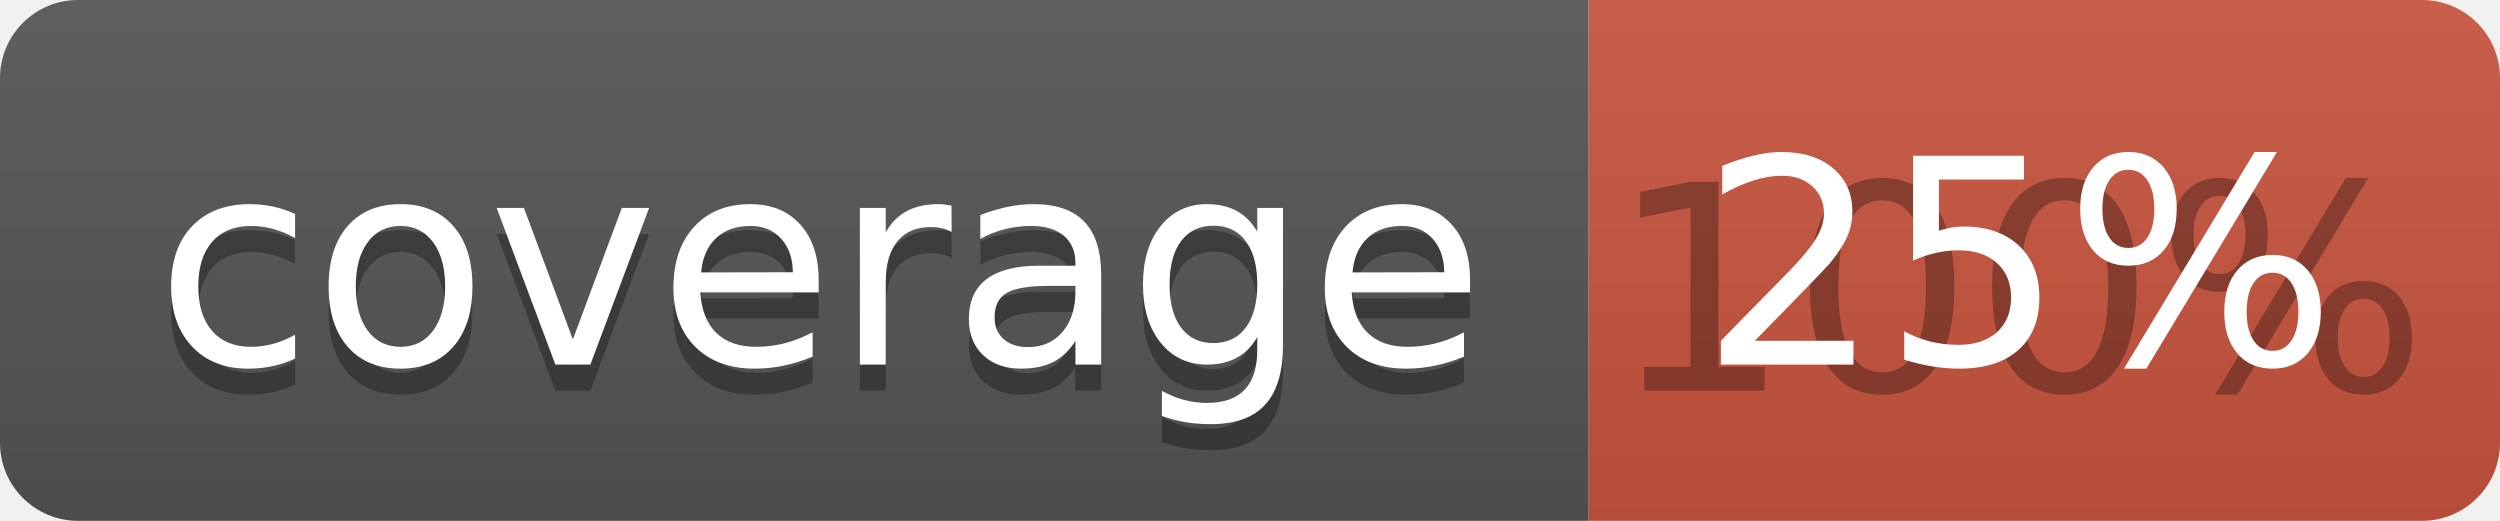
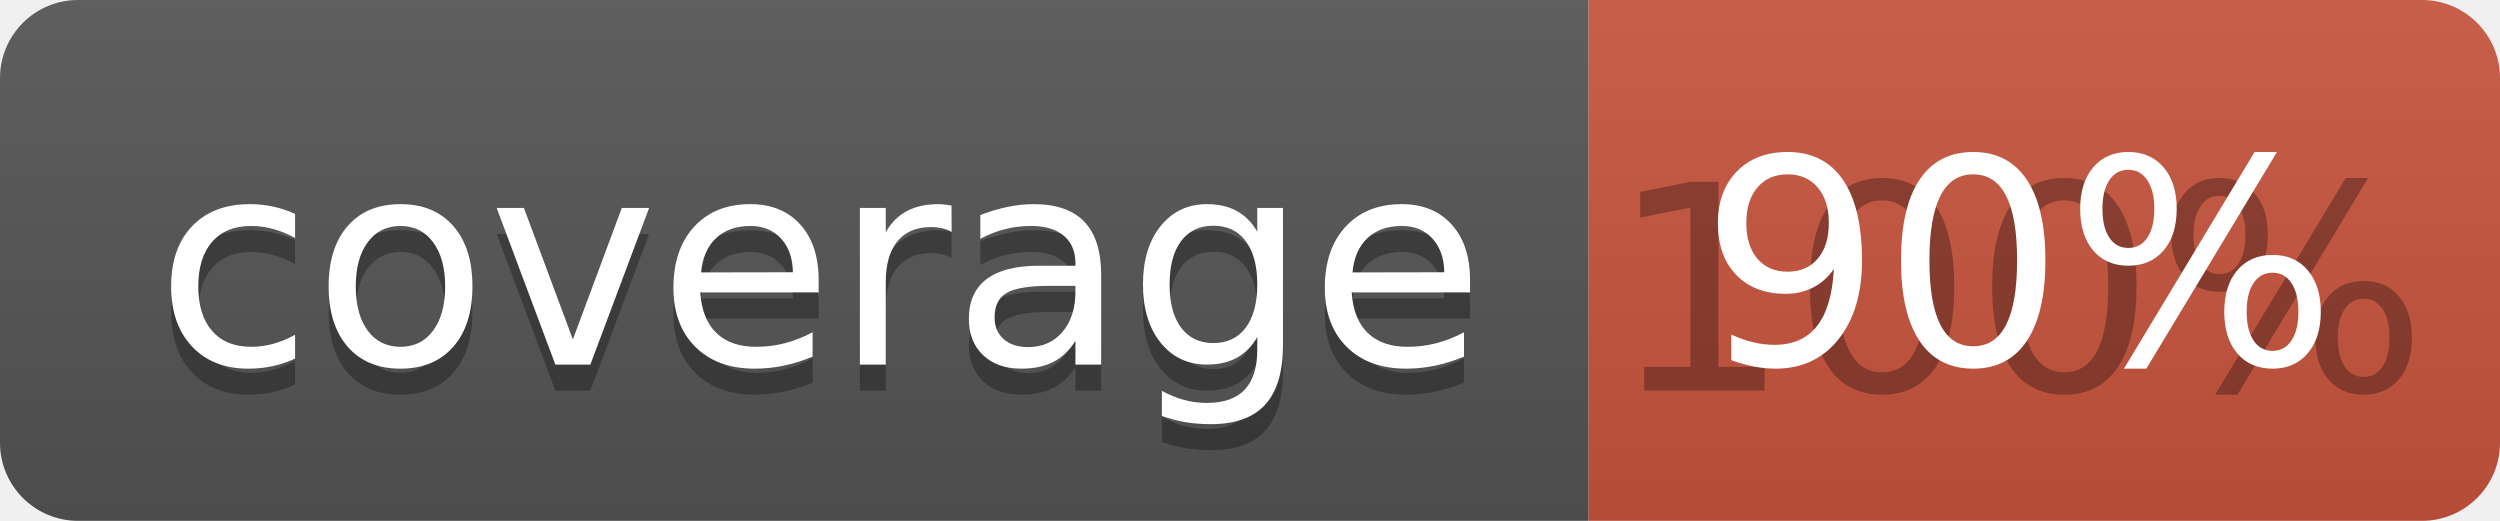
<svg xmlns="http://www.w3.org/2000/svg" width="96" height="20">
  <linearGradient id="b" x2="0" y2="100%">
    <stop offset="0" stop-color="#bbb" stop-opacity=".1" />
    <stop offset="1" stop-opacity=".1" />
  </linearGradient>
  <clipPath id="a">
    <rect width="96" height="20" rx="3" fill="#fff" />
  </clipPath>
  <g clip-path="url(#a)">
    <path fill="#555" d="M0 0h61v20H0z" />
    <path fill="#CA553E" d="M61 0h35v20H61z" />
    <path fill="url(#b)" d="M0 0h96v20H0z" />
  </g>
  <g fill="#fff" text-anchor="middle" font-family="DejaVu Sans,Verdana,Geneva,sans-serif" font-size="110">
    <text x="315" y="150" fill="#010101" fill-opacity=".3" transform="scale(.1)" textLength="510">coverage</text>
    <text x="315" y="140" transform="scale(.1)" textLength="510">coverage</text>
    <text x="775" y="150" fill="#010101" fill-opacity=".3" transform="scale(.1)" textLength="250">100%</text>
-     <text x="775" y="140" transform="scale(.1)" textLength="250">25%</text>
+     <text x="775" y="140" transform="scale(.1)" textLength="250">90%</text>
  </g>
</svg>
